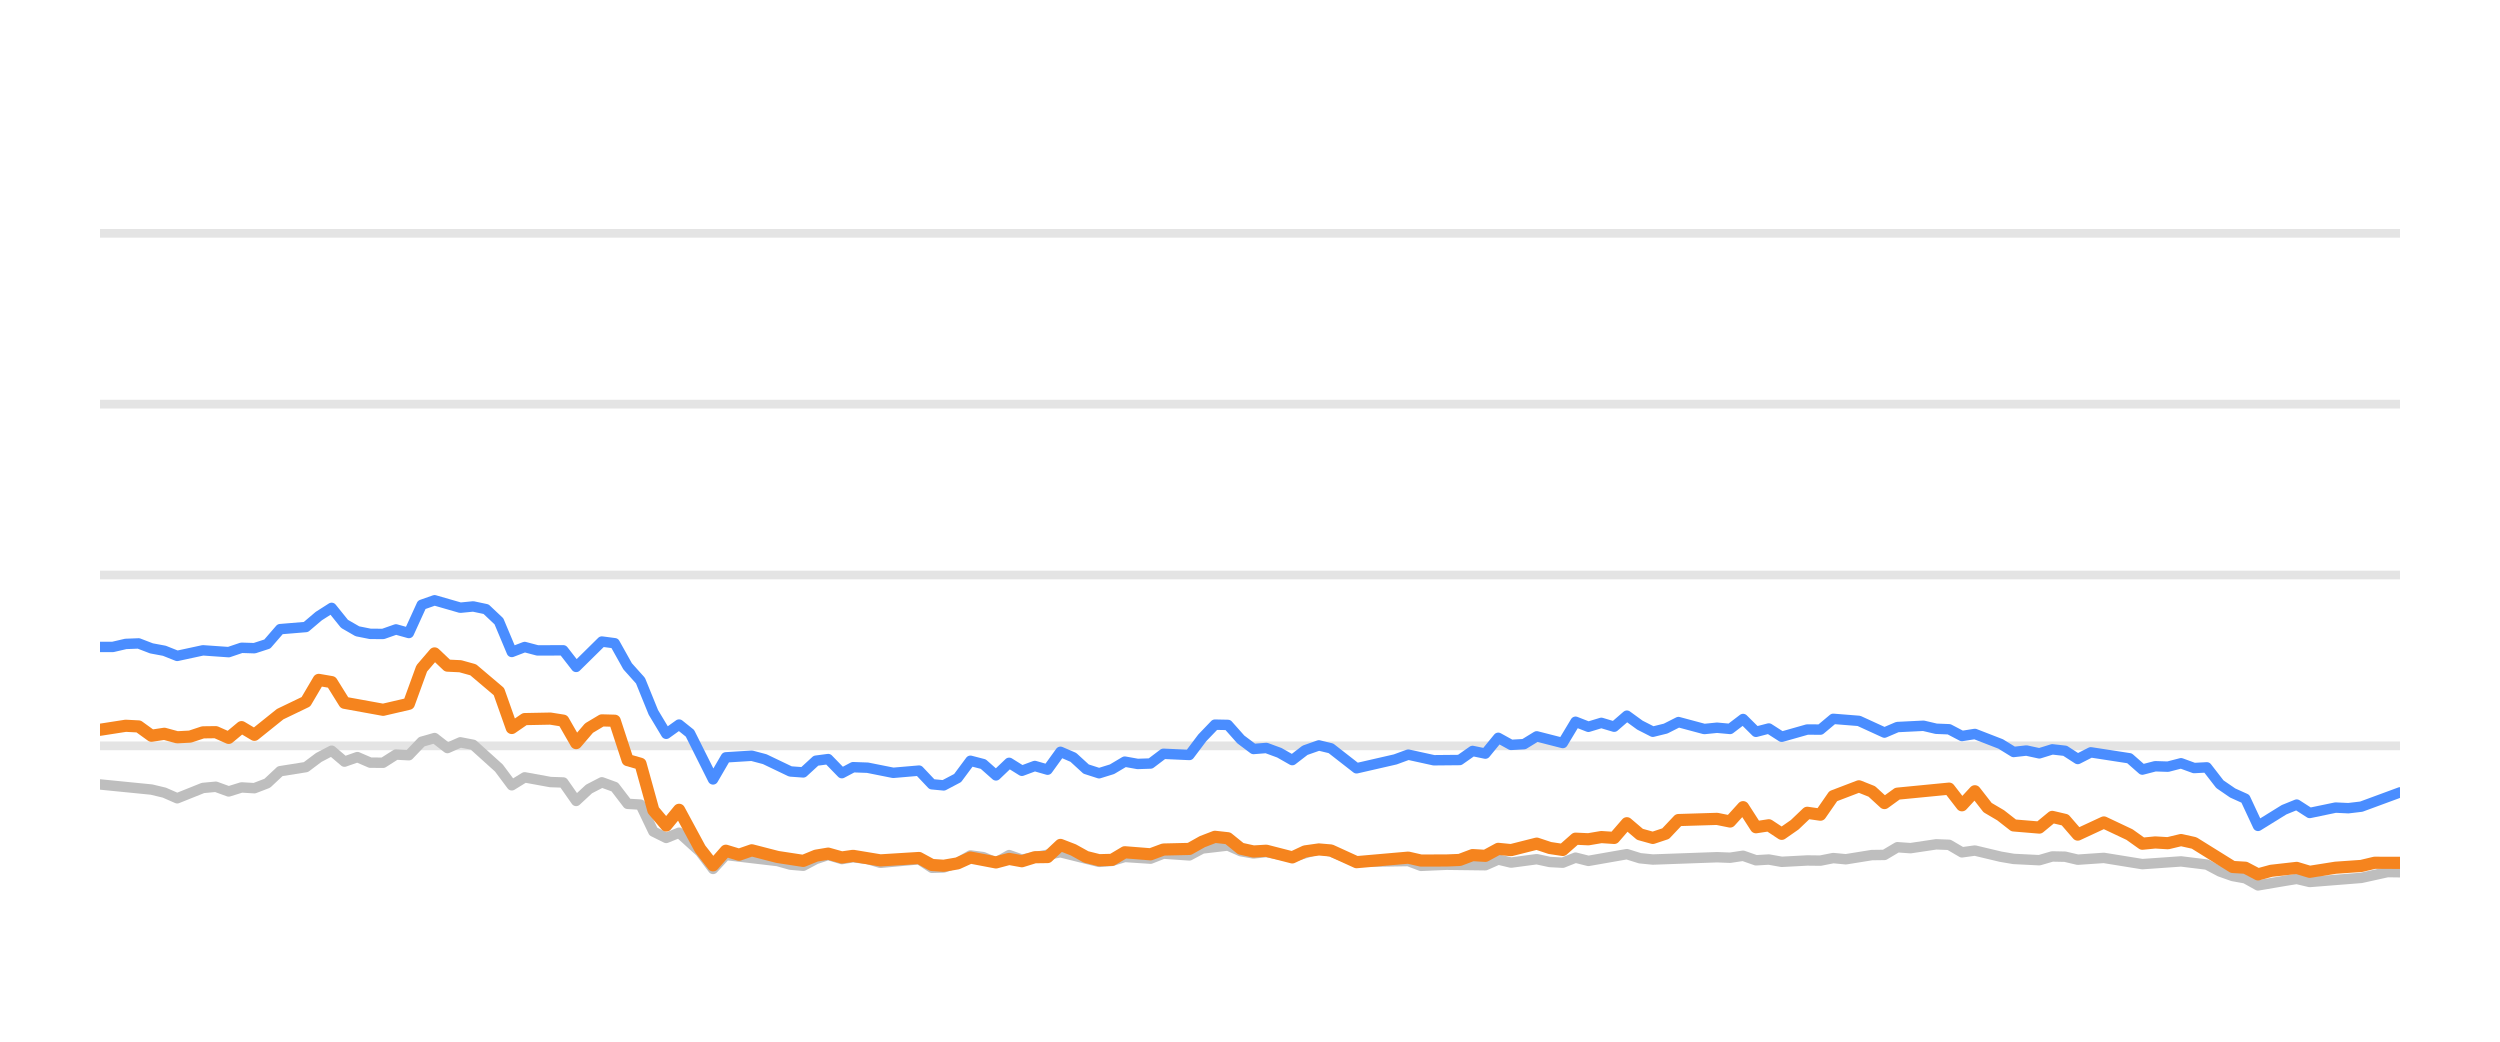
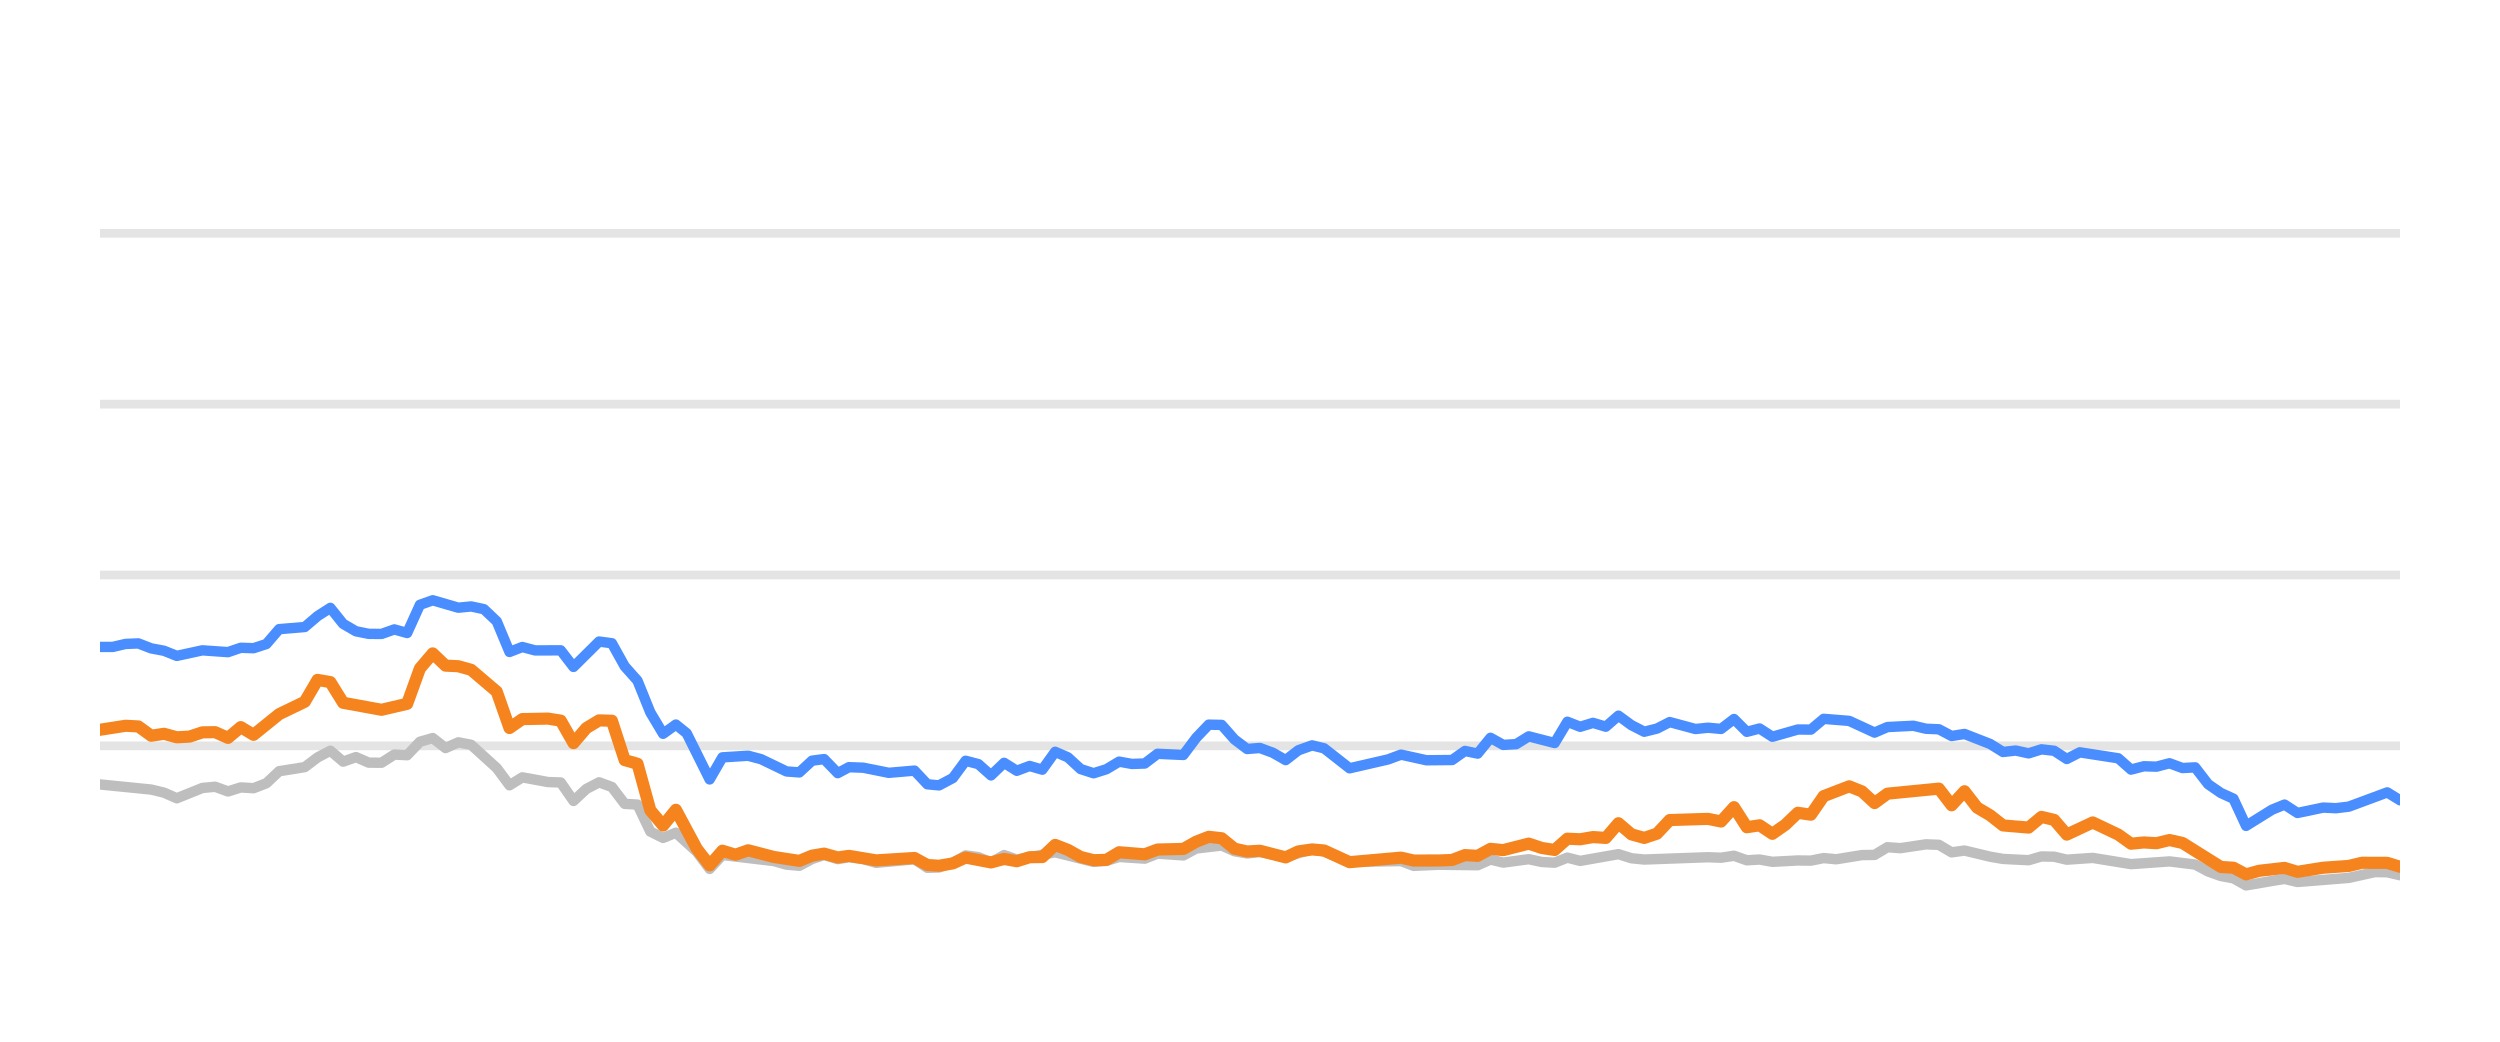
<svg xmlns="http://www.w3.org/2000/svg" width="144pt" height="60pt" viewBox="0 0 144 60" version="1.1">
  <defs>
    <style type="text/css">*{stroke-linejoin: round; stroke-linecap: butt}</style>
  </defs>
  <g id="figure_1">
    <g id="patch_1">
      <path d="M 0 60  L 144 60  L 144 0  L 0 0  L 0 60  z " style="fill: none; opacity: 0" />
    </g>
    <g id="axes_1">
      <g id="patch_2">
        <path d="M 5.76 52.8  L 138.24 52.8  L 138.24 3.6  L 5.76 3.6  L 5.76 52.8  z " style="fill: none" />
      </g>
      <g id="matplotlib.axis_1" />
      <g id="matplotlib.axis_2" />
      <g id="line2d_1">
-         <path d="M 5.76 42.96  L 138.24 42.96  " clip-path="url(#pdc5d3478b1)" style="fill: none; stroke: #b2b2b2; stroke-opacity: 0.35; stroke-width: 0.5; stroke-linecap: square" />
+         <path d="M 5.76 42.96  L 138.24 42.96  " clip-path="url(#pb734c9cb52)" style="fill: none; stroke: #b2b2b2; stroke-opacity: 0.35; stroke-width: 0.5; stroke-linecap: square" />
      </g>
      <g id="line2d_2">
-         <path d="M 5.76 33.12  L 138.24 33.12  " clip-path="url(#pdc5d3478b1)" style="fill: none; stroke: #b2b2b2; stroke-opacity: 0.35; stroke-width: 0.5; stroke-linecap: square" />
+         <path d="M 5.76 33.12  L 138.24 33.12  " clip-path="url(#pb734c9cb52)" style="fill: none; stroke: #b2b2b2; stroke-opacity: 0.35; stroke-width: 0.5; stroke-linecap: square" />
      </g>
      <g id="line2d_3">
-         <path d="M 5.76 23.28  L 138.24 23.28  " clip-path="url(#pdc5d3478b1)" style="fill: none; stroke: #b2b2b2; stroke-opacity: 0.35; stroke-width: 0.5; stroke-linecap: square" />
+         <path d="M 5.76 23.28  L 138.24 23.28  " clip-path="url(#pb734c9cb52)" style="fill: none; stroke: #b2b2b2; stroke-opacity: 0.35; stroke-width: 0.5; stroke-linecap: square" />
      </g>
      <g id="line2d_4">
-         <path d="M 5.76 13.44  L 138.24 13.44  " clip-path="url(#pdc5d3478b1)" style="fill: none; stroke: #b2b2b2; stroke-opacity: 0.35; stroke-width: 0.5; stroke-linecap: square" />
+         <path d="M 5.76 13.44  L 138.24 13.44  " clip-path="url(#pb734c9cb52)" style="fill: none; stroke: #b2b2b2; stroke-opacity: 0.35; stroke-width: 0.5; stroke-linecap: square" />
      </g>
      <g id="line2d_5">
-         <path d="M 5.76 45.184  L 8.725 45.479  L 9.466 45.656  L 10.207 45.981  L 11.69 45.386  L 12.431 45.317  L 13.172 45.587  L 13.914 45.356  L 14.655 45.4  L 15.396 45.115  L 16.137 44.421  L 17.62 44.185  L 18.361 43.629  L 19.102 43.24  L 19.843 43.87  L 20.585 43.609  L 21.326 43.929  L 22.067 43.934  L 22.808 43.462  L 23.55 43.501  L 24.291 42.724  L 25.032 42.512  L 25.773 43.088  L 26.515 42.758  L 27.256 42.901  L 28.738 44.239  L 29.479 45.233  L 30.221 44.775  L 31.703 45.046  L 32.444 45.071  L 33.186 46.133  L 33.927 45.445  L 34.668 45.061  L 35.409 45.331  L 36.151 46.301  L 36.892 46.345  L 37.633 47.895  L 38.374 48.264  L 39.115 47.964  L 40.33 49.066  L 41.071 50.05  L 41.809 49.248  L 44.788 49.597  L 45.526 49.804  L 46.267 49.868  L 47 49.479  L 47.702 49.248  L 48.49 49.484  L 49.139 49.376  L 49.972 49.479  L 50.712 49.7  L 52.935 49.494  L 53.679 49.986  L 54.357 49.966  L 55.159 49.7  L 55.897 49.272  L 56.636 49.371  L 57.369 49.681  L 58.127 49.253  L 58.861 49.513  L 61.083 49.09  L 63.308 49.646  L 64.052 49.587  L 64.788 49.361  L 66.273 49.459  L 67.013 49.169  L 68.509 49.272  L 69.252 48.874  L 70.727 48.702  L 71.469 49.031  L 72.203 49.159  L 72.94 49.08  L 74.435 49.366  L 75.966 48.908  L 76.661 49.051  L 78.137 49.646  L 81.116 49.597  L 81.847 49.873  L 83.324 49.809  L 85.556 49.838  L 86.299 49.509  L 87.037 49.686  L 88.515 49.489  L 89.27 49.651  L 90.015 49.691  L 90.751 49.4  L 91.492 49.587  L 93.709 49.199  L 94.46 49.435  L 95.203 49.509  L 98.9 49.376  L 99.653 49.405  L 100.402 49.292  L 101.145 49.553  L 101.884 49.509  L 102.627 49.641  L 104.098 49.563  L 104.855 49.572  L 105.595 49.425  L 106.32 49.494  L 107.816 49.253  L 108.545 49.243  L 109.289 48.8  L 110.045 48.854  L 111.523 48.633  L 112.268 48.662  L 113.008 49.095  L 113.753 48.992  L 115.237 49.346  L 115.986 49.474  L 117.466 49.548  L 118.211 49.331  L 118.947 49.346  L 119.678 49.518  L 121.182 49.415  L 123.399 49.774  L 125.628 49.617  L 127.114 49.799  L 127.864 50.197  L 128.602 50.458  L 129.331 50.591  L 130.061 50.999  L 131.563 50.743  L 132.29 50.625  L 133.039 50.802  L 136.011 50.566  L 137.522 50.232  L 138.24 50.242  L 138.24 50.242  " clip-path="url(#pdc5d3478b1)" style="fill: none; stroke: #bebebe; stroke-width: 0.6; stroke-linecap: round" />
+         <path d="M 5.76 45.184  L 8.709 45.479  L 9.446 45.656  L 10.183 45.981  L 11.657 45.386  L 12.394 45.317  L 13.131 45.587  L 13.868 45.356  L 14.606 45.4  L 15.343 45.115  L 16.08 44.421  L 17.554 44.185  L 18.291 43.629  L 19.028 43.24  L 19.765 43.87  L 20.503 43.609  L 21.24 43.929  L 21.977 43.934  L 22.714 43.462  L 23.451 43.501  L 24.188 42.724  L 24.925 42.512  L 25.662 43.088  L 26.4 42.758  L 27.137 42.901  L 28.611 44.239  L 29.348 45.233  L 30.085 44.775  L 31.56 45.046  L 32.297 45.071  L 33.034 46.133  L 33.771 45.445  L 34.508 45.061  L 35.245 45.331  L 35.982 46.301  L 36.719 46.345  L 37.457 47.895  L 38.194 48.264  L 38.931 47.964  L 40.139 49.066  L 40.876 50.05  L 41.61 49.248  L 44.572 49.597  L 45.306 49.804  L 46.043 49.868  L 46.771 49.479  L 47.469 49.248  L 48.254 49.484  L 48.898 49.376  L 49.727 49.479  L 50.463 49.7  L 52.674 49.494  L 53.414 49.986  L 54.088 49.966  L 54.885 49.7  L 55.619 49.272  L 56.355 49.371  L 57.083 49.681  L 57.837 49.253  L 58.567 49.513  L 60.777 49.09  L 62.99 49.646  L 63.729 49.587  L 64.461 49.361  L 65.938 49.459  L 66.674 49.169  L 68.161 49.272  L 68.901 48.874  L 70.368 48.702  L 71.105 49.031  L 71.835 49.159  L 72.568 49.08  L 74.055 49.366  L 75.577 48.908  L 76.268 49.051  L 77.736 49.646  L 80.699 49.597  L 81.426 49.873  L 82.895 49.809  L 85.114 49.838  L 85.853 49.509  L 86.587 49.686  L 88.057 49.489  L 88.807 49.651  L 89.548 49.691  L 90.281 49.4  L 91.017 49.587  L 93.222 49.199  L 93.969 49.435  L 94.708 49.509  L 98.384 49.376  L 99.133 49.405  L 99.878 49.292  L 100.617 49.553  L 101.352 49.509  L 102.09 49.641  L 103.554 49.563  L 104.306 49.572  L 105.043 49.425  L 105.764 49.494  L 107.251 49.253  L 107.976 49.243  L 108.716 48.8  L 109.468 48.854  L 110.938 48.633  L 111.678 48.662  L 112.414 49.095  L 113.155 48.992  L 114.631 49.346  L 115.375 49.474  L 116.847 49.548  L 117.588 49.331  L 118.32 49.346  L 119.047 49.518  L 120.542 49.415  L 122.748 49.774  L 124.964 49.617  L 126.442 49.799  L 127.188 50.197  L 127.922 50.458  L 128.647 50.591  L 129.373 50.999  L 130.866 50.743  L 131.589 50.625  L 132.334 50.802  L 135.29 50.566  L 136.793 50.232  L 137.506 50.242  L 138.24 50.414  L 138.24 50.414  " clip-path="url(#pb734c9cb52)" style="fill: none; stroke: #bebebe; stroke-width: 0.6; stroke-linecap: round" />
      </g>
      <g id="line2d_6">
-         <path d="M 5.76 37.263  L 6.501 37.263  L 7.242 37.09  L 7.984 37.061  L 8.725 37.346  L 9.466 37.484  L 10.207 37.779  L 11.69 37.459  L 13.172 37.563  L 13.914 37.312  L 14.655 37.336  L 15.396 37.095  L 16.137 36.239  L 17.62 36.116  L 18.361 35.487  L 19.102 35.014  L 19.843 35.934  L 20.585 36.362  L 21.326 36.51  L 22.067 36.515  L 22.808 36.254  L 23.55 36.461  L 24.291 34.837  L 25.032 34.576  L 26.515 35.004  L 27.256 34.931  L 27.997 35.088  L 28.738 35.787  L 29.479 37.553  L 30.221 37.268  L 30.962 37.464  L 32.444 37.459  L 33.186 38.414  L 34.668 36.953  L 35.409 37.051  L 36.151 38.379  L 36.892 39.206  L 37.633 41.031  L 38.374 42.266  L 39.115 41.735  L 39.741 42.237  L 41.071 44.894  L 41.809 43.624  L 43.303 43.531  L 44.048 43.728  L 45.526 44.436  L 46.267 44.49  L 47 43.816  L 47.702 43.723  L 48.49 44.534  L 49.139 44.19  L 49.972 44.22  L 51.449 44.515  L 52.935 44.387  L 53.679 45.174  L 54.357 45.238  L 55.159 44.815  L 55.897 43.821  L 56.636 44.013  L 57.369 44.662  L 58.127 43.939  L 58.861 44.397  L 59.604 44.121  L 60.341 44.333  L 61.083 43.304  L 61.824 43.624  L 62.56 44.298  L 63.308 44.539  L 64.052 44.308  L 64.788 43.87  L 65.529 44.003  L 66.273 43.978  L 67.013 43.418  L 68.509 43.486  L 69.252 42.498  L 69.98 41.74  L 70.727 41.755  L 71.469 42.591  L 72.203 43.142  L 72.94 43.083  L 73.692 43.359  L 74.435 43.782  L 75.169 43.216  L 75.966 42.935  L 76.661 43.103  L 78.137 44.254  L 80.368 43.742  L 81.116 43.467  L 82.589 43.791  L 84.077 43.777  L 84.82 43.255  L 85.556 43.408  L 86.299 42.498  L 87.037 42.906  L 87.785 42.862  L 88.515 42.414  L 90.015 42.798  L 90.751 41.573  L 91.492 41.863  L 92.237 41.637  L 92.976 41.858  L 93.709 41.223  L 94.46 41.769  L 95.203 42.148  L 95.941 41.966  L 96.68 41.592  L 98.168 41.991  L 98.9 41.917  L 99.653 41.986  L 100.402 41.415  L 101.145 42.153  L 101.884 41.961  L 102.627 42.438  L 104.098 42.02  L 104.855 42.025  L 105.595 41.405  L 107.075 41.523  L 108.545 42.197  L 109.289 41.878  L 110.792 41.804  L 111.523 41.976  L 112.268 42.006  L 113.008 42.394  L 113.753 42.276  L 115.237 42.852  L 115.986 43.314  L 116.722 43.231  L 117.466 43.393  L 118.211 43.162  L 118.947 43.245  L 119.678 43.718  L 120.431 43.334  L 122.66 43.678  L 123.399 44.328  L 124.141 44.136  L 124.872 44.16  L 125.628 43.964  L 126.38 44.239  L 127.114 44.2  L 127.864 45.169  L 128.602 45.676  L 129.331 46.005  L 130.061 47.57  L 131.563 46.64  L 132.29 46.345  L 133.039 46.827  L 134.529 46.517  L 135.264 46.552  L 136.011 46.463  L 138.24 45.641  L 138.24 45.641  " clip-path="url(#pdc5d3478b1)" style="fill: none; stroke: #4a8dff; stroke-width: 0.6; stroke-linecap: round" />
+         <path d="M 5.76 37.263  L 6.497 37.263  L 7.234 37.09  L 7.971 37.061  L 8.709 37.346  L 9.446 37.484  L 10.183 37.779  L 11.657 37.459  L 13.131 37.563  L 13.868 37.312  L 14.606 37.336  L 15.343 37.095  L 16.08 36.239  L 17.554 36.116  L 18.291 35.487  L 19.028 35.014  L 19.765 35.934  L 20.503 36.362  L 21.24 36.51  L 21.977 36.515  L 22.714 36.254  L 23.451 36.461  L 24.188 34.837  L 24.925 34.576  L 26.4 35.004  L 27.137 34.931  L 27.874 35.088  L 28.611 35.787  L 29.348 37.553  L 30.085 37.268  L 30.822 37.464  L 32.297 37.459  L 33.034 38.414  L 34.508 36.953  L 35.245 37.051  L 35.982 38.379  L 36.719 39.206  L 37.457 41.031  L 38.194 42.266  L 38.931 41.735  L 39.553 42.237  L 40.876 44.894  L 41.61 43.624  L 43.095 43.531  L 43.836 43.728  L 45.306 44.436  L 46.043 44.49  L 46.771 43.816  L 47.469 43.723  L 48.254 44.534  L 48.898 44.19  L 49.727 44.22  L 51.196 44.515  L 52.674 44.387  L 53.414 45.174  L 54.088 45.238  L 54.885 44.815  L 55.619 43.821  L 56.355 44.013  L 57.083 44.662  L 57.837 43.939  L 58.567 44.397  L 59.305 44.121  L 60.038 44.333  L 60.777 43.304  L 61.514 43.624  L 62.245 44.298  L 62.99 44.539  L 63.729 44.308  L 64.461 43.87  L 65.198 44.003  L 65.938 43.978  L 66.674 43.418  L 68.161 43.486  L 68.901 42.498  L 69.625 41.74  L 70.368 41.755  L 71.105 42.591  L 71.835 43.142  L 72.568 43.083  L 73.316 43.359  L 74.055 43.782  L 74.785 43.216  L 75.577 42.935  L 76.268 43.103  L 77.736 44.254  L 79.955 43.742  L 80.699 43.467  L 82.164 43.791  L 83.643 43.777  L 84.382 43.255  L 85.114 43.408  L 85.853 42.498  L 86.587 42.906  L 87.331 42.862  L 88.057 42.414  L 89.548 42.798  L 90.281 41.573  L 91.017 41.863  L 91.758 41.637  L 92.493 41.858  L 93.222 41.223  L 93.969 41.769  L 94.708 42.148  L 95.442 41.966  L 96.177 41.592  L 97.656 41.991  L 98.384 41.917  L 99.133 41.986  L 99.878 41.415  L 100.617 42.153  L 101.352 41.961  L 102.09 42.438  L 103.554 42.02  L 104.306 42.025  L 105.043 41.405  L 106.514 41.523  L 107.976 42.197  L 108.716 41.878  L 110.211 41.804  L 110.938 41.976  L 111.678 42.006  L 112.414 42.394  L 113.155 42.276  L 114.631 42.852  L 115.375 43.314  L 116.107 43.231  L 116.847 43.393  L 117.588 43.162  L 118.32 43.245  L 119.047 43.718  L 119.796 43.334  L 122.013 43.678  L 122.748 44.328  L 123.486 44.136  L 124.212 44.16  L 124.964 43.964  L 125.712 44.239  L 126.442 44.2  L 127.188 45.169  L 127.922 45.676  L 128.647 46.005  L 129.373 47.57  L 130.866 46.64  L 131.589 46.345  L 132.334 46.827  L 133.816 46.517  L 134.547 46.552  L 135.29 46.463  L 137.506 45.641  L 138.24 46.094  L 138.24 46.094  " clip-path="url(#pb734c9cb52)" style="fill: none; stroke: #4a8dff; stroke-width: 0.6; stroke-linecap: round" />
      </g>
      <g id="line2d_7">
-         <path d="M 5.76 42.035  L 7.242 41.804  L 7.984 41.843  L 8.725 42.379  L 9.466 42.266  L 10.207 42.468  L 10.949 42.429  L 11.69 42.183  L 12.431 42.173  L 13.172 42.502  L 13.914 41.883  L 14.655 42.325  L 16.137 41.135  L 17.62 40.421  L 18.361 39.162  L 19.102 39.29  L 19.843 40.48  L 22.067 40.884  L 23.55 40.539  L 24.291 38.502  L 25.032 37.637  L 25.773 38.34  L 26.515 38.375  L 27.256 38.581  L 28.738 39.836  L 29.479 41.932  L 30.221 41.42  L 31.703 41.391  L 32.444 41.509  L 33.186 42.803  L 33.927 41.937  L 34.668 41.494  L 35.409 41.514  L 36.151 43.782  L 36.892 43.993  L 37.633 46.67  L 38.374 47.55  L 39.115 46.645  L 40.33 48.894  L 41.071 49.843  L 41.809 49.002  L 42.567 49.233  L 43.303 48.977  L 44.788 49.361  L 46.267 49.587  L 47 49.287  L 47.702 49.169  L 48.49 49.39  L 49.139 49.297  L 50.712 49.558  L 52.935 49.42  L 53.679 49.823  L 54.357 49.868  L 55.159 49.73  L 55.897 49.395  L 57.369 49.676  L 58.127 49.474  L 58.861 49.607  L 59.604 49.376  L 60.341 49.366  L 61.083 48.667  L 61.824 48.953  L 62.56 49.361  L 63.308 49.548  L 64.052 49.528  L 64.788 49.09  L 66.273 49.208  L 67.013 48.933  L 68.509 48.898  L 69.252 48.48  L 69.98 48.2  L 70.727 48.283  L 71.469 48.884  L 72.203 49.046  L 72.94 49.002  L 74.435 49.386  L 75.169 49.041  L 75.966 48.928  L 76.661 48.987  L 78.137 49.661  L 81.116 49.4  L 81.847 49.568  L 83.324 49.563  L 84.077 49.533  L 84.82 49.253  L 85.556 49.297  L 86.299 48.894  L 87.037 48.967  L 88.515 48.593  L 89.27 48.844  L 90.015 48.957  L 90.751 48.308  L 91.492 48.342  L 92.237 48.215  L 92.976 48.264  L 93.709 47.418  L 94.46 48.057  L 95.203 48.264  L 95.941 48.018  L 96.68 47.235  L 98.9 47.167  L 99.653 47.319  L 100.402 46.493  L 101.145 47.649  L 101.884 47.536  L 102.627 48.028  L 103.376 47.506  L 104.098 46.817  L 104.855 46.926  L 105.595 45.858  L 107.075 45.292  L 107.816 45.587  L 108.545 46.256  L 109.289 45.715  L 112.268 45.425  L 113.008 46.384  L 113.753 45.577  L 114.485 46.517  L 115.237 46.96  L 115.986 47.545  L 117.466 47.668  L 118.211 47.053  L 118.947 47.226  L 119.678 48.072  L 121.182 47.373  L 122.66 48.072  L 123.399 48.598  L 124.141 48.525  L 124.872 48.569  L 125.628 48.387  L 126.38 48.554  L 128.602 49.937  L 129.331 49.981  L 130.061 50.365  L 130.818 50.158  L 132.29 49.991  L 133.039 50.217  L 134.529 49.981  L 136.011 49.878  L 136.777 49.695  L 138.24 49.7  L 138.24 49.7  " clip-path="url(#pdc5d3478b1)" style="fill: none; stroke: #f5841e; stroke-width: 0.7; stroke-linecap: round" />
+         <path d="M 5.76 42.035  L 7.234 41.804  L 7.971 41.843  L 8.709 42.379  L 9.446 42.266  L 10.183 42.468  L 10.92 42.429  L 11.657 42.183  L 12.394 42.173  L 13.131 42.502  L 13.868 41.883  L 14.606 42.325  L 16.08 41.135  L 17.554 40.421  L 18.291 39.162  L 19.028 39.29  L 19.765 40.48  L 21.977 40.884  L 23.451 40.539  L 24.188 38.502  L 24.925 37.637  L 25.662 38.34  L 26.4 38.375  L 27.137 38.581  L 28.611 39.836  L 29.348 41.932  L 30.085 41.42  L 31.56 41.391  L 32.297 41.509  L 33.034 42.803  L 33.771 41.937  L 34.508 41.494  L 35.245 41.514  L 35.982 43.782  L 36.719 43.993  L 37.457 46.67  L 38.194 47.55  L 38.931 46.645  L 40.139 48.894  L 40.876 49.843  L 41.61 49.002  L 42.364 49.233  L 43.095 48.977  L 44.572 49.361  L 46.043 49.587  L 46.771 49.287  L 47.469 49.169  L 48.254 49.39  L 48.898 49.297  L 50.463 49.558  L 52.674 49.42  L 53.414 49.823  L 54.088 49.868  L 54.885 49.73  L 55.619 49.395  L 57.083 49.676  L 57.837 49.474  L 58.567 49.607  L 59.305 49.376  L 60.038 49.366  L 60.777 48.667  L 61.514 48.953  L 62.245 49.361  L 62.99 49.548  L 63.729 49.528  L 64.461 49.09  L 65.938 49.208  L 66.674 48.933  L 68.161 48.898  L 68.901 48.48  L 69.625 48.2  L 70.368 48.283  L 71.105 48.884  L 71.835 49.046  L 72.568 49.002  L 74.055 49.386  L 74.785 49.041  L 75.577 48.928  L 76.268 48.987  L 77.736 49.661  L 80.699 49.4  L 81.426 49.568  L 82.895 49.563  L 83.643 49.533  L 84.382 49.253  L 85.114 49.297  L 85.853 48.894  L 86.587 48.967  L 88.057 48.593  L 88.807 48.844  L 89.548 48.957  L 90.281 48.308  L 91.017 48.342  L 91.758 48.215  L 92.493 48.264  L 93.222 47.418  L 93.969 48.057  L 94.708 48.264  L 95.442 48.018  L 96.177 47.235  L 98.384 47.167  L 99.133 47.319  L 99.878 46.493  L 100.617 47.649  L 101.352 47.536  L 102.09 48.028  L 102.835 47.506  L 103.554 46.817  L 104.306 46.926  L 105.043 45.858  L 106.514 45.292  L 107.251 45.587  L 107.976 46.256  L 108.716 45.715  L 111.678 45.425  L 112.414 46.384  L 113.155 45.577  L 113.883 46.517  L 114.631 46.96  L 115.375 47.545  L 116.847 47.668  L 117.588 47.053  L 118.32 47.226  L 119.047 48.072  L 120.542 47.373  L 122.013 48.072  L 122.748 48.598  L 123.486 48.525  L 124.212 48.569  L 124.964 48.387  L 125.712 48.554  L 127.922 49.937  L 128.647 49.981  L 129.373 50.365  L 130.126 50.158  L 131.589 49.991  L 132.334 50.217  L 133.816 49.981  L 135.29 49.878  L 136.051 49.695  L 137.506 49.7  L 138.24 49.927  L 138.24 49.927  " clip-path="url(#pb734c9cb52)" style="fill: none; stroke: #f5841e; stroke-width: 0.7; stroke-linecap: round" />
      </g>
    </g>
  </g>
  <defs>
-     <clipPath id="pdc5d3478b1">
+     <clipPath id="pb734c9cb52">
      <rect x="5.76" y="3.6" width="132.48" height="49.2" />
    </clipPath>
  </defs>
</svg>
